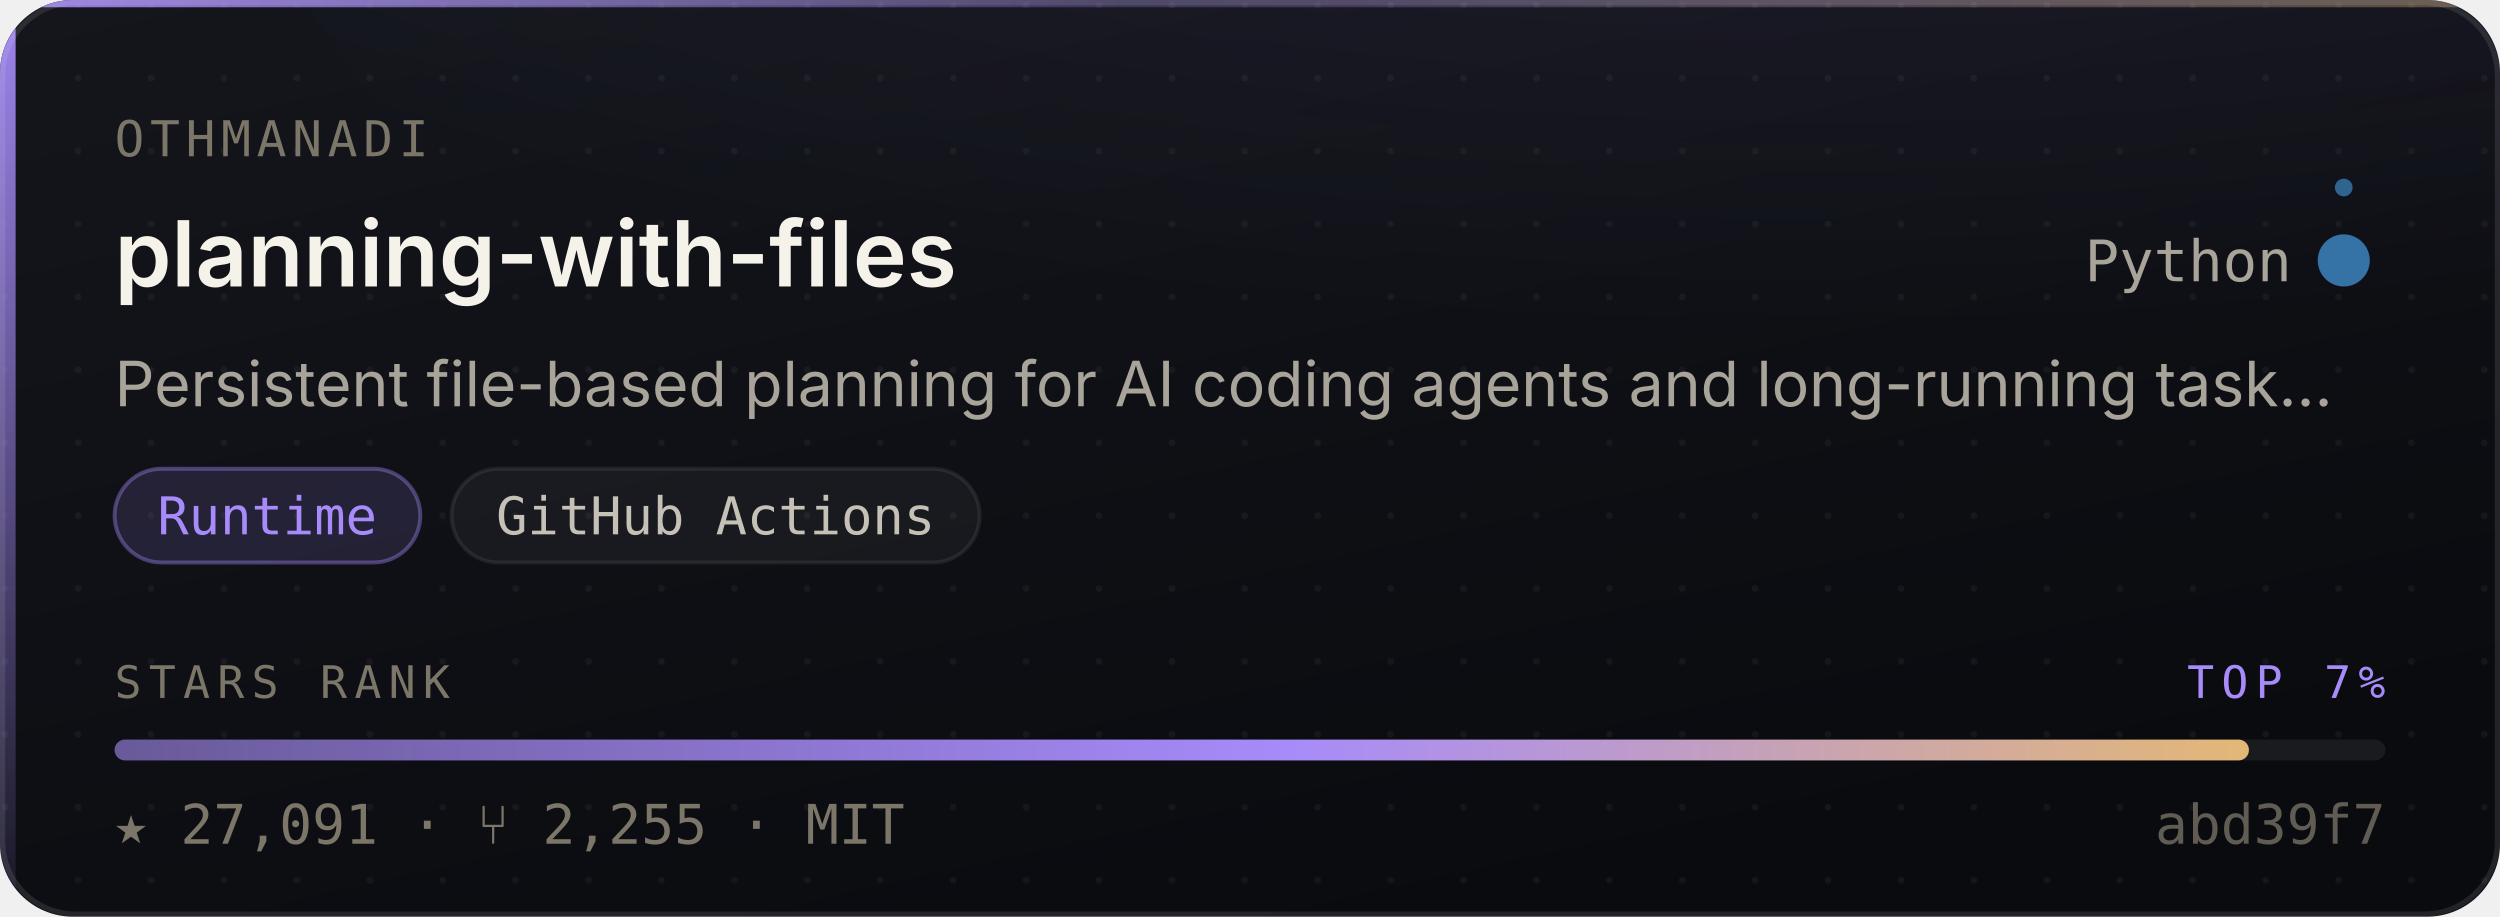
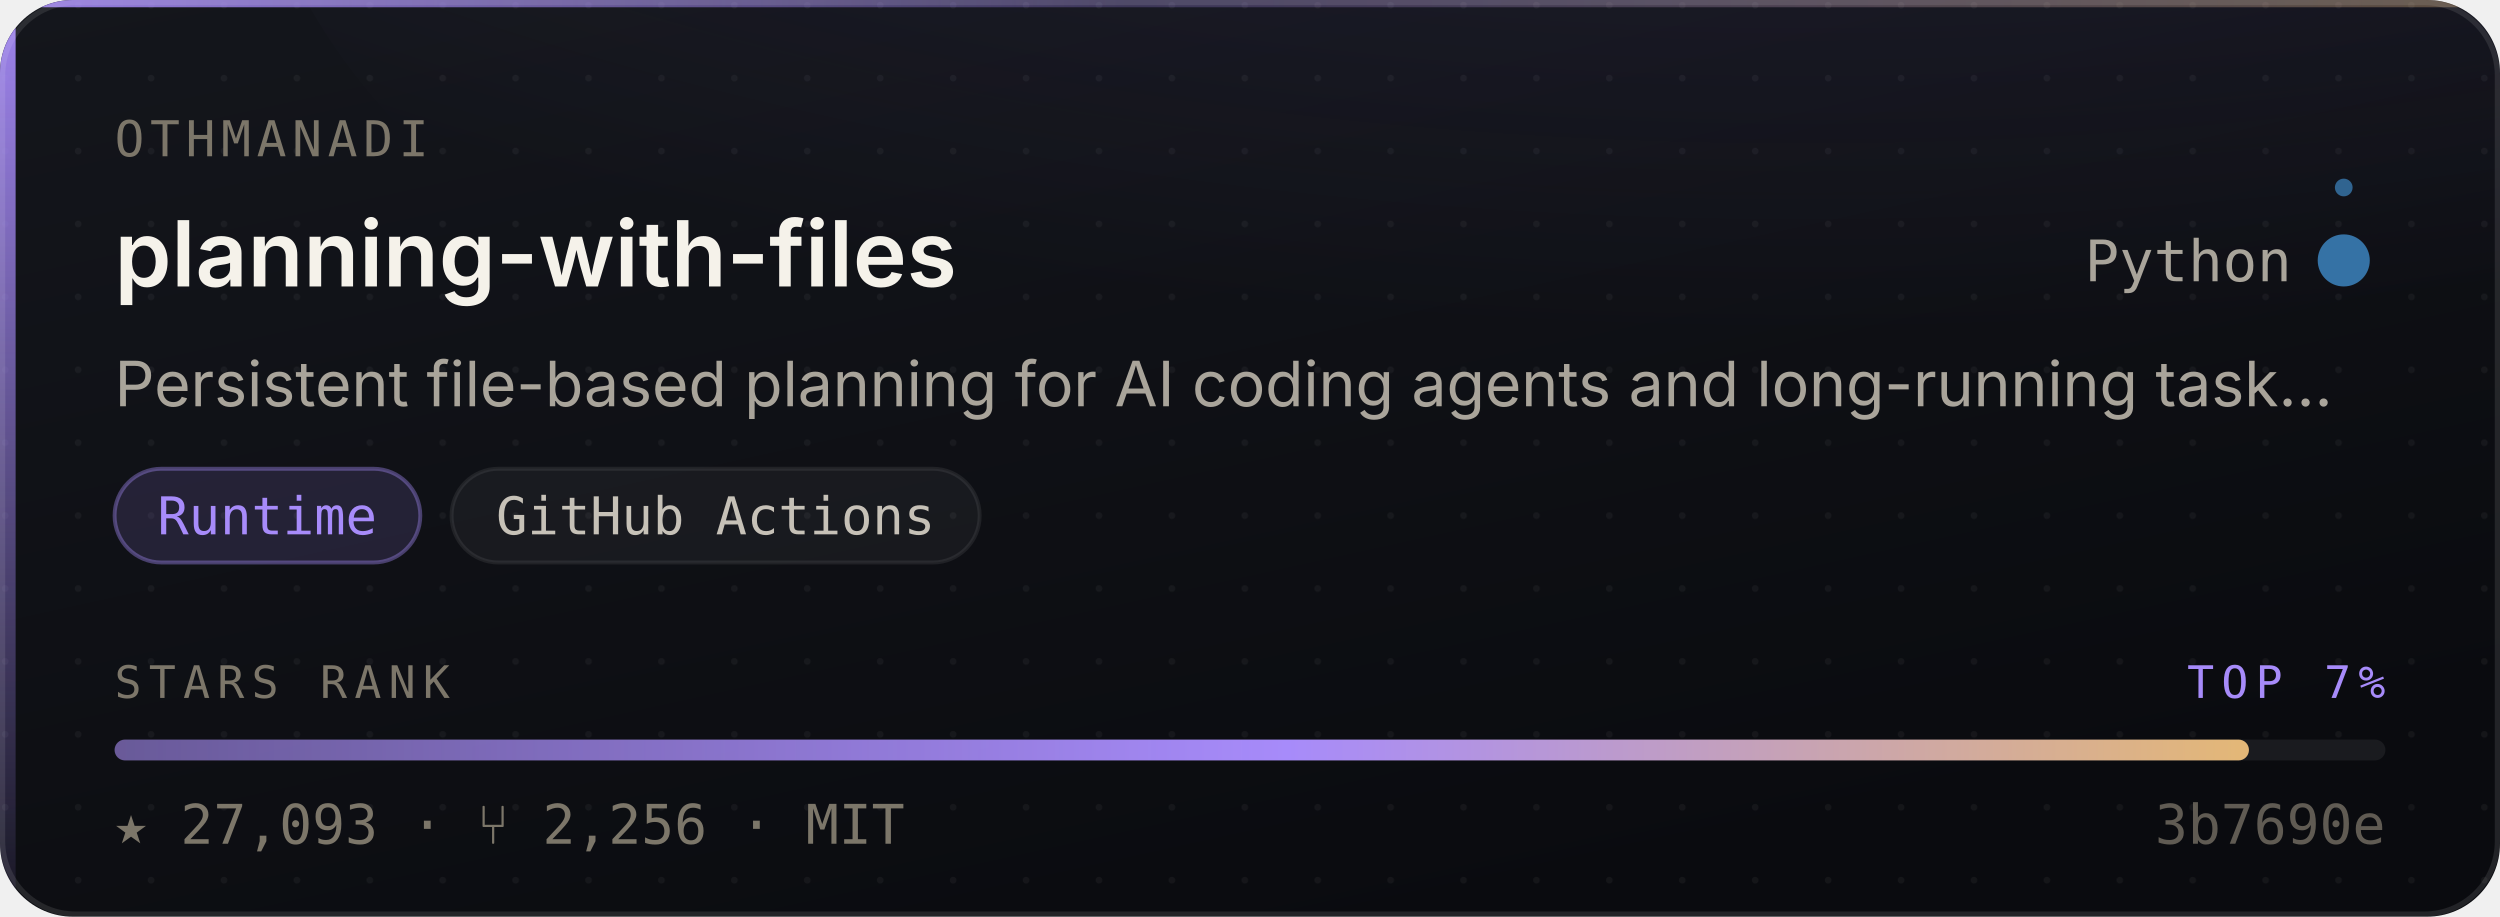
- <svg xmlns="http://www.w3.org/2000/svg" width="480" height="176" viewBox="0 0 480 176" role="img" aria-label="OthmanAdi/planning-with-files — Runtime, 27,091 stars, top 7% of this corpus">
+ <svg xmlns="http://www.w3.org/2000/svg" width="480" height="176" viewBox="0 0 480 176" role="img" aria-label="OthmanAdi/planning-with-files — Runtime, 27,093 stars, top 7% of this corpus">
  <style>
    /* Motion is additive decoration. With reduced motion requested the whole
       motion layer is hidden and the card is still complete and correct. */
    @media (prefers-reduced-motion: reduce){ .mo{ display:none } }
  </style>
  <defs>
    <linearGradient id="surface" x1="0" y1="0" x2="0.6" y2="1">
      <stop offset="0" stop-color="#14161C" />
      <stop offset="1" stop-color="#0A0B0F" />
    </linearGradient>
    <linearGradient id="edge" x1="0" y1="0" x2="1" y2="0">
      <stop offset="0" stop-color="#A78BFA" stop-opacity="0.9" />
      <stop offset="0.45" stop-color="#A78BFA" stop-opacity="0.25" />
      <stop offset="1" stop-color="#E3B778" stop-opacity="0.35" />
    </linearGradient>
    <linearGradient id="rail" x1="0" y1="0" x2="0" y2="1">
      <stop offset="0" stop-color="#A78BFA" stop-opacity="0.95" />
      <stop offset="1" stop-color="#A78BFA" stop-opacity="0.06" />
    </linearGradient>
    <radialGradient id="glow" cx="0.5" cy="0" r="0.85">
      <stop offset="0" stop-color="#A78BFA" stop-opacity="0.20" />
      <stop offset="1" stop-color="#A78BFA" stop-opacity="0" />
    </radialGradient>
    <linearGradient id="sheen" x1="0" y1="0" x2="1" y2="0">
      <stop offset="0" stop-color="#ffffff" stop-opacity="0" />
      <stop offset="0.5" stop-color="#ffffff" stop-opacity="0.055" />
      <stop offset="1" stop-color="#ffffff" stop-opacity="0" />
    </linearGradient>
    <linearGradient id="rankFill" x1="0" y1="0" x2="1" y2="0">
      <stop offset="0" stop-color="rgba(167,139,250,0.55)" />
      <stop offset="0.55" stop-color="#A78BFA" />
      <stop offset="1" stop-color="#E3B778" />
    </linearGradient>
    <pattern id="dots" width="14" height="14" patternUnits="userSpaceOnUse">
      <circle cx="1" cy="1" r="0.65" fill="#ffffff" opacity="0.045" />
    </pattern>
    <clipPath id="frame">
      <rect x="0" y="0" width="480" height="176" rx="14" />
    </clipPath>
  </defs>
  <g clip-path="url(#frame)">
    <rect width="480" height="176" fill="url(#surface)" />
    <rect width="480" height="176" fill="url(#dots)" />
    <ellipse cx="345.6" cy="-40" rx="297.6" ry="150" fill="url(#glow)" />
    <rect x="0" y="0" width="3" height="176" fill="url(#rail)" />
    <rect x="0" y="0" width="480" height="1.4" fill="url(#edge)" />
  </g>
  <rect x="0.5" y="0.5" width="479" height="175" rx="14" fill="none" stroke="rgba(255,255,255,0.10)" stroke-width="1" />
  <g class="mo" clip-path="url(#frame)">
    <rect x="-150" y="0" width="130" height="176" fill="url(#sheen)">
      <animate attributeName="x" values="-150;500" dur="5.5s" repeatCount="indefinite" />
    </rect>
    <circle r="2.6" fill="#A78BFA" opacity="0">
      <animateMotion dur="3.4s" repeatCount="indefinite" calcMode="linear" keyPoints="0.04;0.96" keyTimes="0;1" path="M1.5 0 L1.5 176" />
      <animate attributeName="opacity" values="0;0.95;0.95;0" keyTimes="0;0.12;0.82;1" dur="3.4s" repeatCount="indefinite" />
    </circle>
  </g>
  <text x="22" y="30" font-size="9.5" letter-spacing="1.1" fill="#7C7669" font-family="ui-monospace,SFMono-Regular,'SF Mono',Menlo,monospace">OTHMANADI</text>
  <text x="22" y="55" font-size="17.5" font-weight="600" fill="#F5F2EA" font-family="-apple-system,BlinkMacSystemFont,'Segoe UI',Inter,Helvetica,Arial,sans-serif">planning-with-files</text>
  <text x="440" y="54" font-size="11" fill="#A9A49A" text-anchor="end" font-family="ui-monospace,SFMono-Regular,'SF Mono',Menlo,monospace">Python</text>
  <circle cx="450" cy="50" r="4.5" fill="#3572A5" />
  <g class="mo">
    <g>
      <animateTransform attributeName="transform" type="rotate" from="0 450 50" to="360 450 50" dur="7s" repeatCount="indefinite" />
      <circle cx="450" cy="36" r="1.7" fill="#3572A5" opacity="0.85" />
    </g>
    <circle cx="450" cy="50" r="4.5" fill="none" stroke="#3572A5" stroke-width="1">
      <animate attributeName="r" values="4.5;11;4.5" dur="4s" repeatCount="indefinite" />
      <animate attributeName="stroke-opacity" values="0.5;0;0.5" dur="4s" repeatCount="indefinite" />
    </circle>
  </g>
  <text x="22" y="78" font-size="12" fill="#A9A49A" font-family="-apple-system,BlinkMacSystemFont,'Segoe UI',Inter,Helvetica,Arial,sans-serif">Persistent file-based planning for AI coding agents and long-running task…</text>
  <rect x="22.0" y="90" width="58.7" height="18" rx="9" fill="rgba(167,139,250,0.14)" stroke="rgba(167,139,250,0.38)" stroke-width="0.75" />
  <text x="51.3" y="102.6" font-size="10" fill="#A78BFA" text-anchor="middle" font-family="ui-monospace,SFMono-Regular,'SF Mono',Menlo,monospace">Runtime</text>
  <rect x="86.7" y="90" width="101.4" height="18" rx="9" fill="rgba(255,255,255,0.045)" stroke="rgba(255,255,255,0.075)" stroke-width="0.75" />
  <text x="137.4" y="102.6" font-size="10" fill="#C6C1B7" text-anchor="middle" font-family="ui-monospace,SFMono-Regular,'SF Mono',Menlo,monospace">GitHub Actions</text>
  <text x="22" y="134" font-size="8.6" letter-spacing="1.4" fill="#7C7669" font-family="ui-monospace,SFMono-Regular,'SF Mono',Menlo,monospace">STARS RANK</text>
  <text x="458" y="134" font-size="8.6" letter-spacing="1.4" fill="#A78BFA" text-anchor="end" font-family="ui-monospace,SFMono-Regular,'SF Mono',Menlo,monospace">TOP 7%</text>
  <rect x="22" y="142" width="436" height="4" rx="2" fill="rgba(255,255,255,0.07)" />
  <rect x="22" y="142" width="409.8" height="4" rx="2" fill="url(#rankFill)">
    <animate attributeName="width" from="0" to="409.8" dur="1.1s" fill="freeze" calcMode="spline" keySplines="0.16 1 0.3 1" keyTimes="0;1" />
  </rect>
-   <text x="22" y="162" font-size="10.5" fill="#7C7669" font-family="ui-monospace,SFMono-Regular,'SF Mono',Menlo,monospace">★ 27,091   ·   ⑂ 2,255   ·   MIT</text>
-   <text x="458" y="162" font-size="10.5" fill="#7C7669" text-anchor="end" font-family="ui-monospace,SFMono-Regular,'SF Mono',Menlo,monospace" opacity="0.75">abd39f7</text>
+   <text x="22" y="162" font-size="10.5" fill="#7C7669" font-family="ui-monospace,SFMono-Regular,'SF Mono',Menlo,monospace">★ 27,093   ·   ⑂ 2,256   ·   MIT</text>
+   <text x="458" y="162" font-size="10.5" fill="#7C7669" text-anchor="end" font-family="ui-monospace,SFMono-Regular,'SF Mono',Menlo,monospace" opacity="0.75">3b7690e</text>
</svg>
